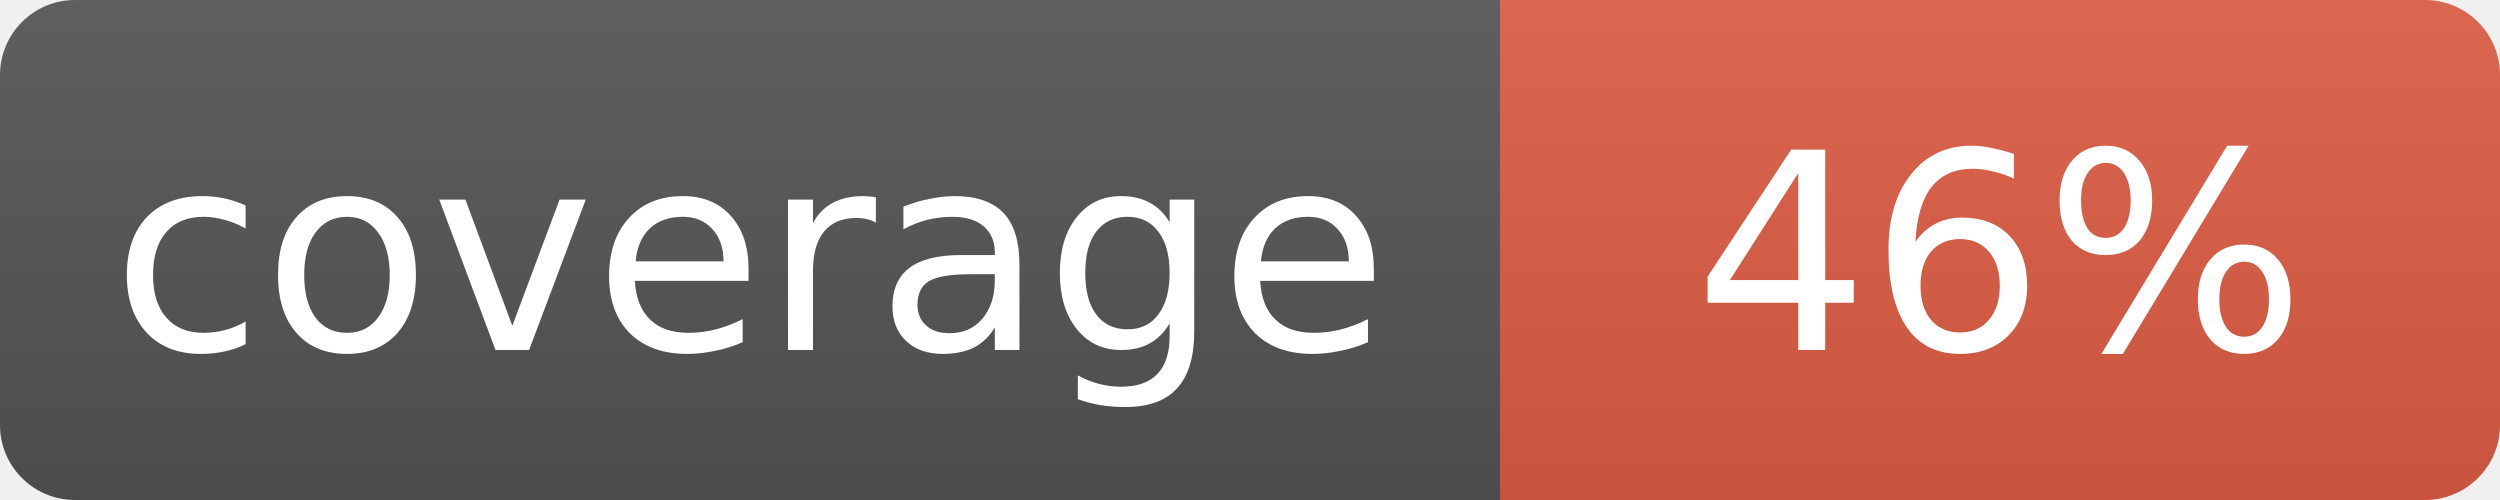
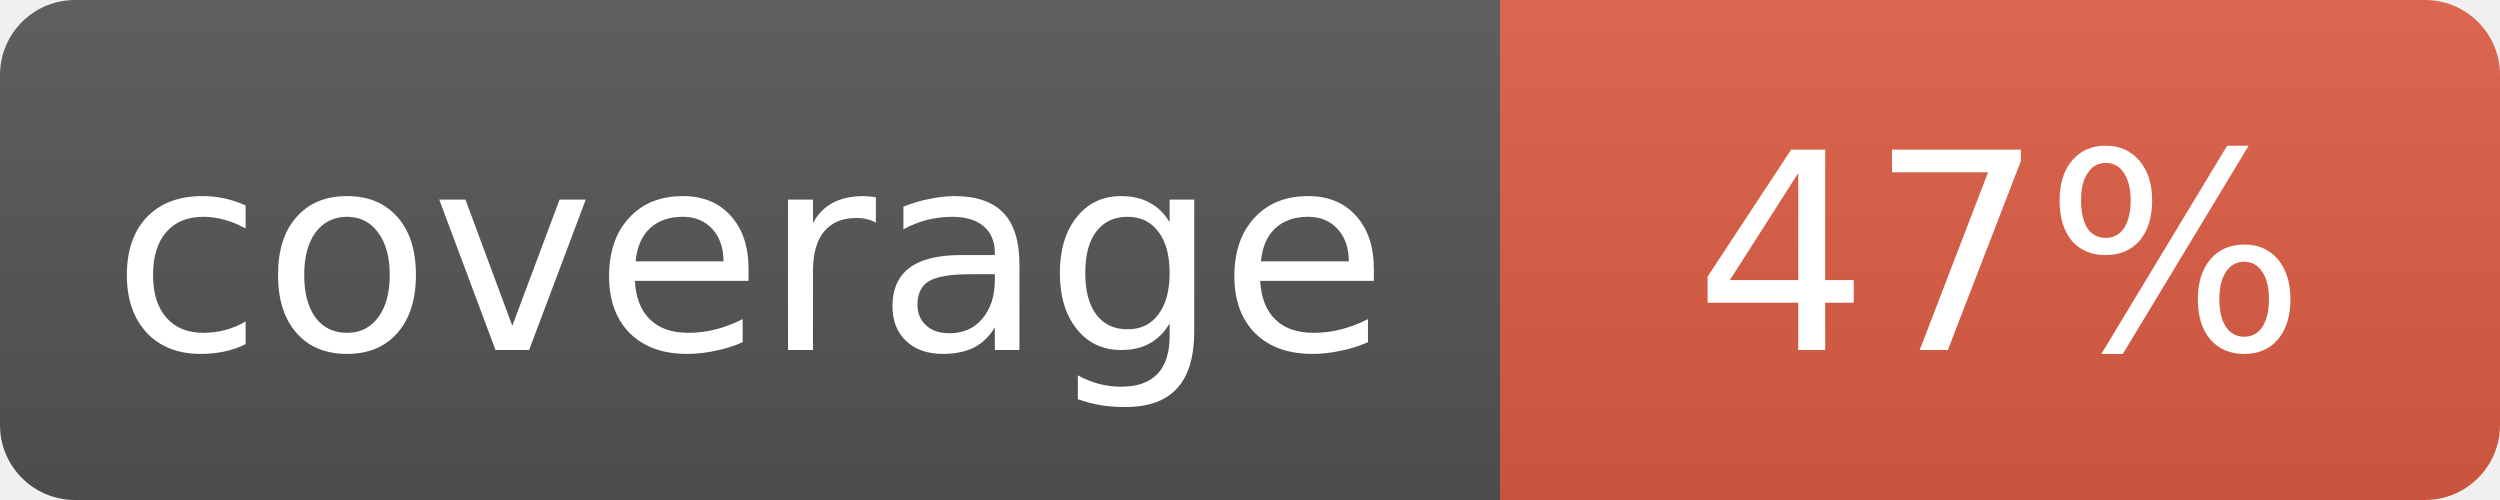
<svg xmlns="http://www.w3.org/2000/svg" width="100" height="20">
  <linearGradient id="s" x2="0" y2="100%">
    <stop offset="0" stop-color="#bbb" stop-opacity=".1" />
    <stop offset="1" stop-opacity=".1" />
  </linearGradient>
  <mask id="m">
    <rect width="100" height="20" rx="3" fill="#fff" />
  </mask>
  <g mask="url(#m)">
    <rect width="60" height="20" fill="#555" />
    <rect x="60" width="40" height="20" fill="#e05d44" />
    <rect width="100" height="20" fill="url(#s)" />
  </g>
  <g fill="#fff" text-anchor="middle" font-family="Verdana,Geneva,DejaVu Sans,sans-serif" font-size="11">
    <text x="30" y="14">coverage</text>
-     <text x="80" y="14">46%</text>
+     <text x="80" y="14">47%</text>
  </g>
</svg>
